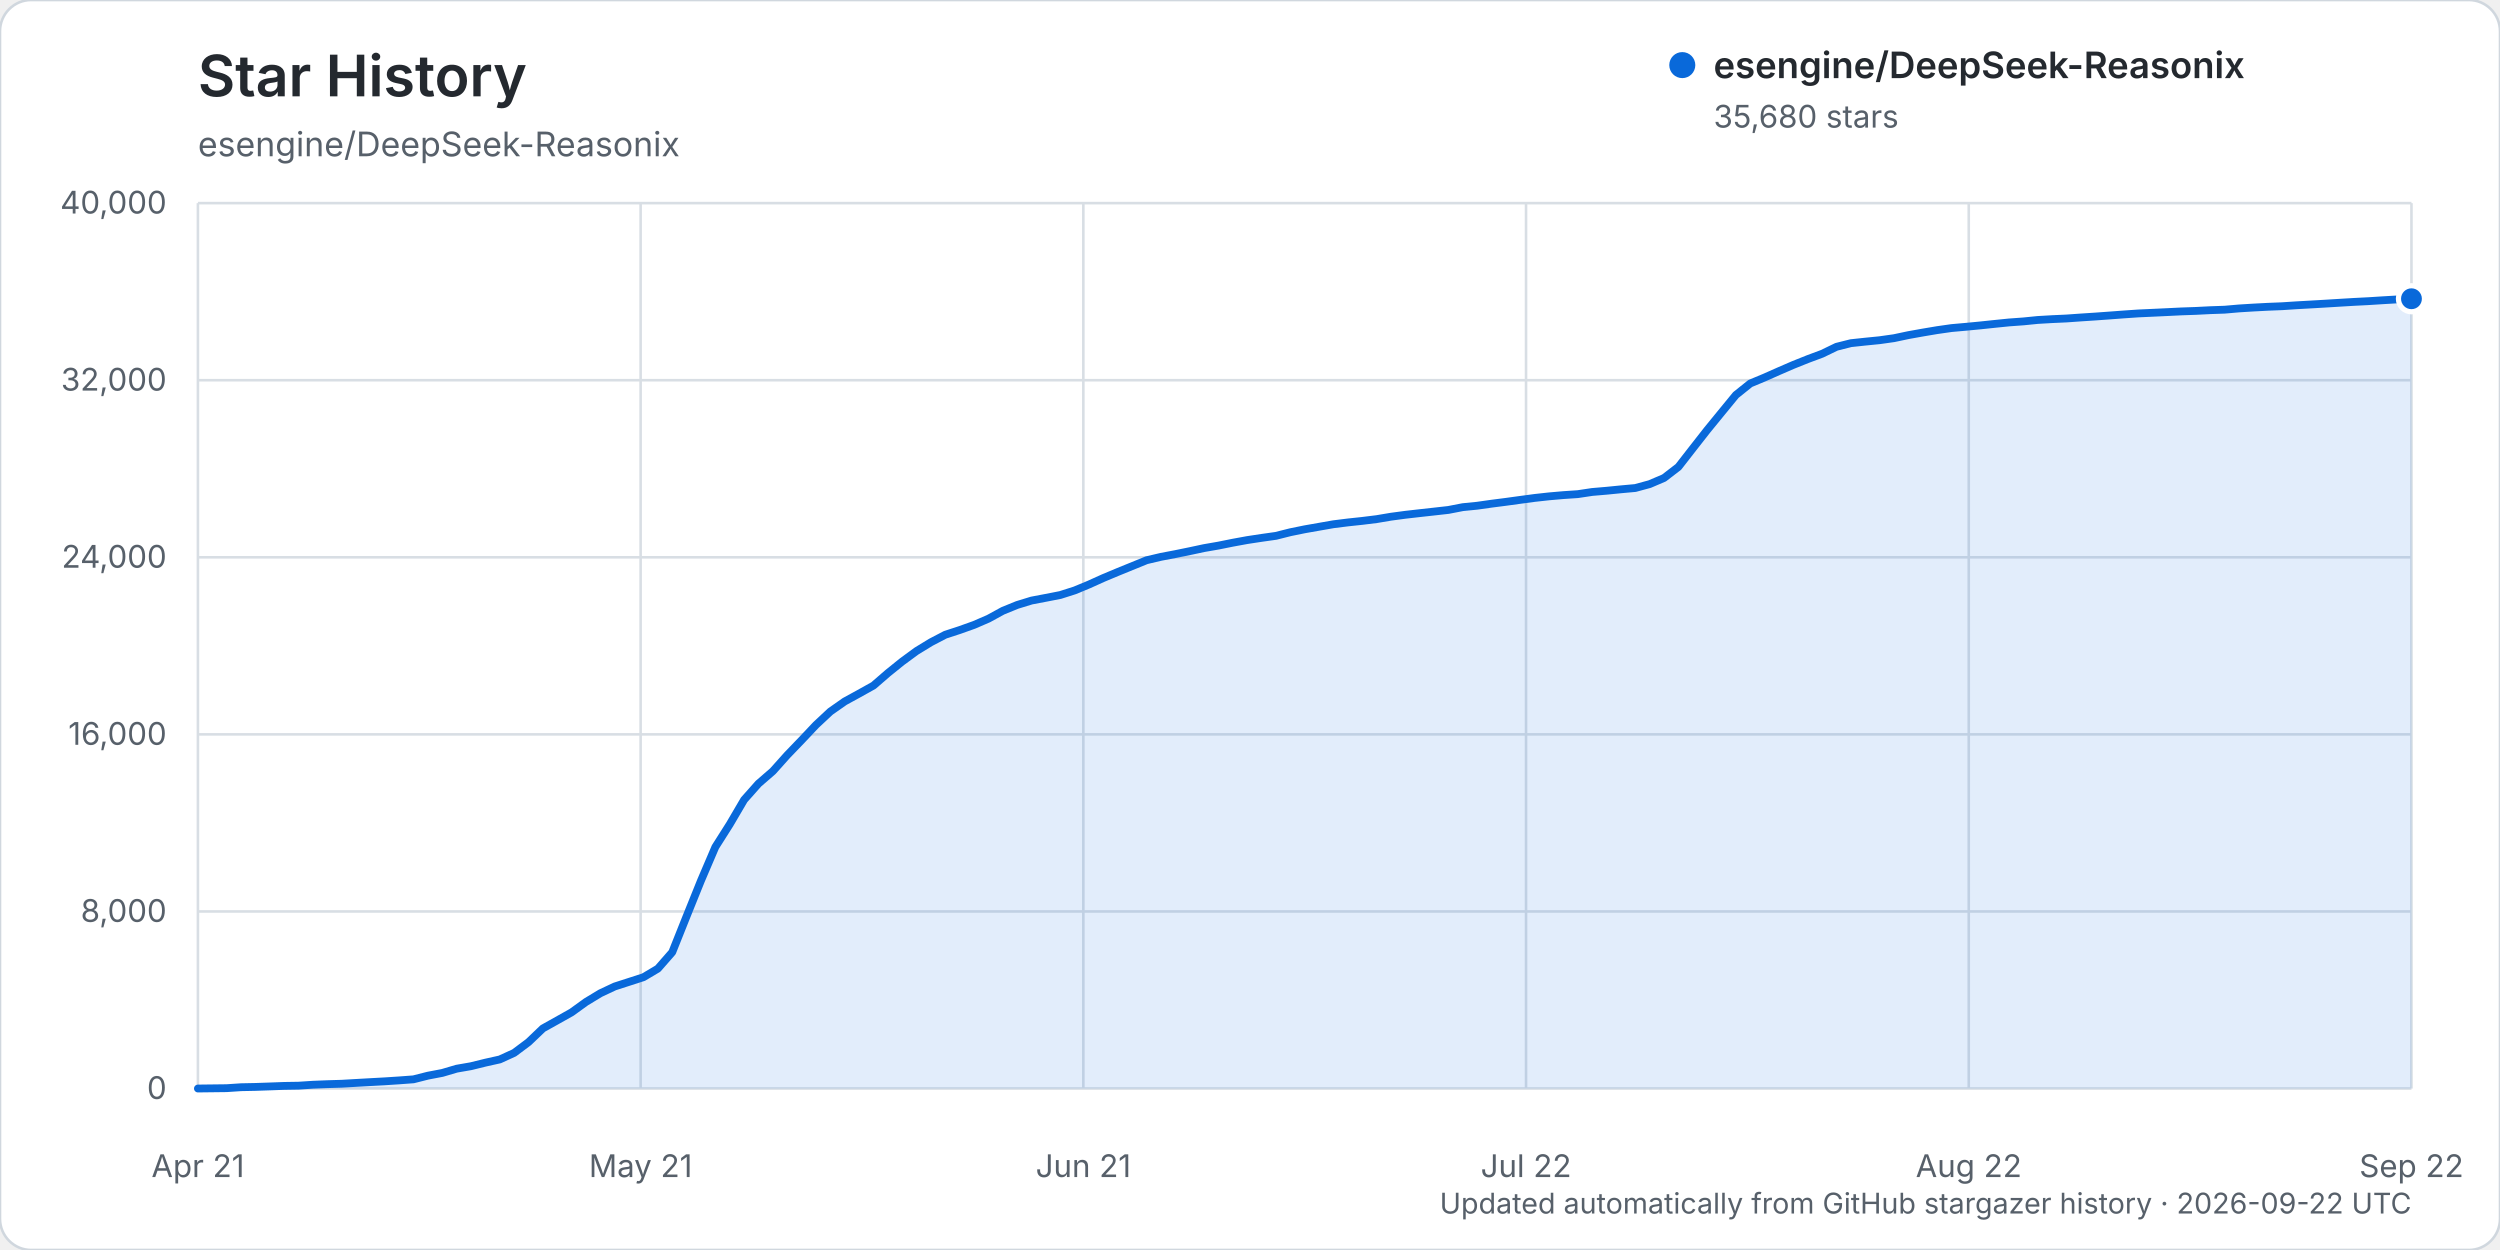
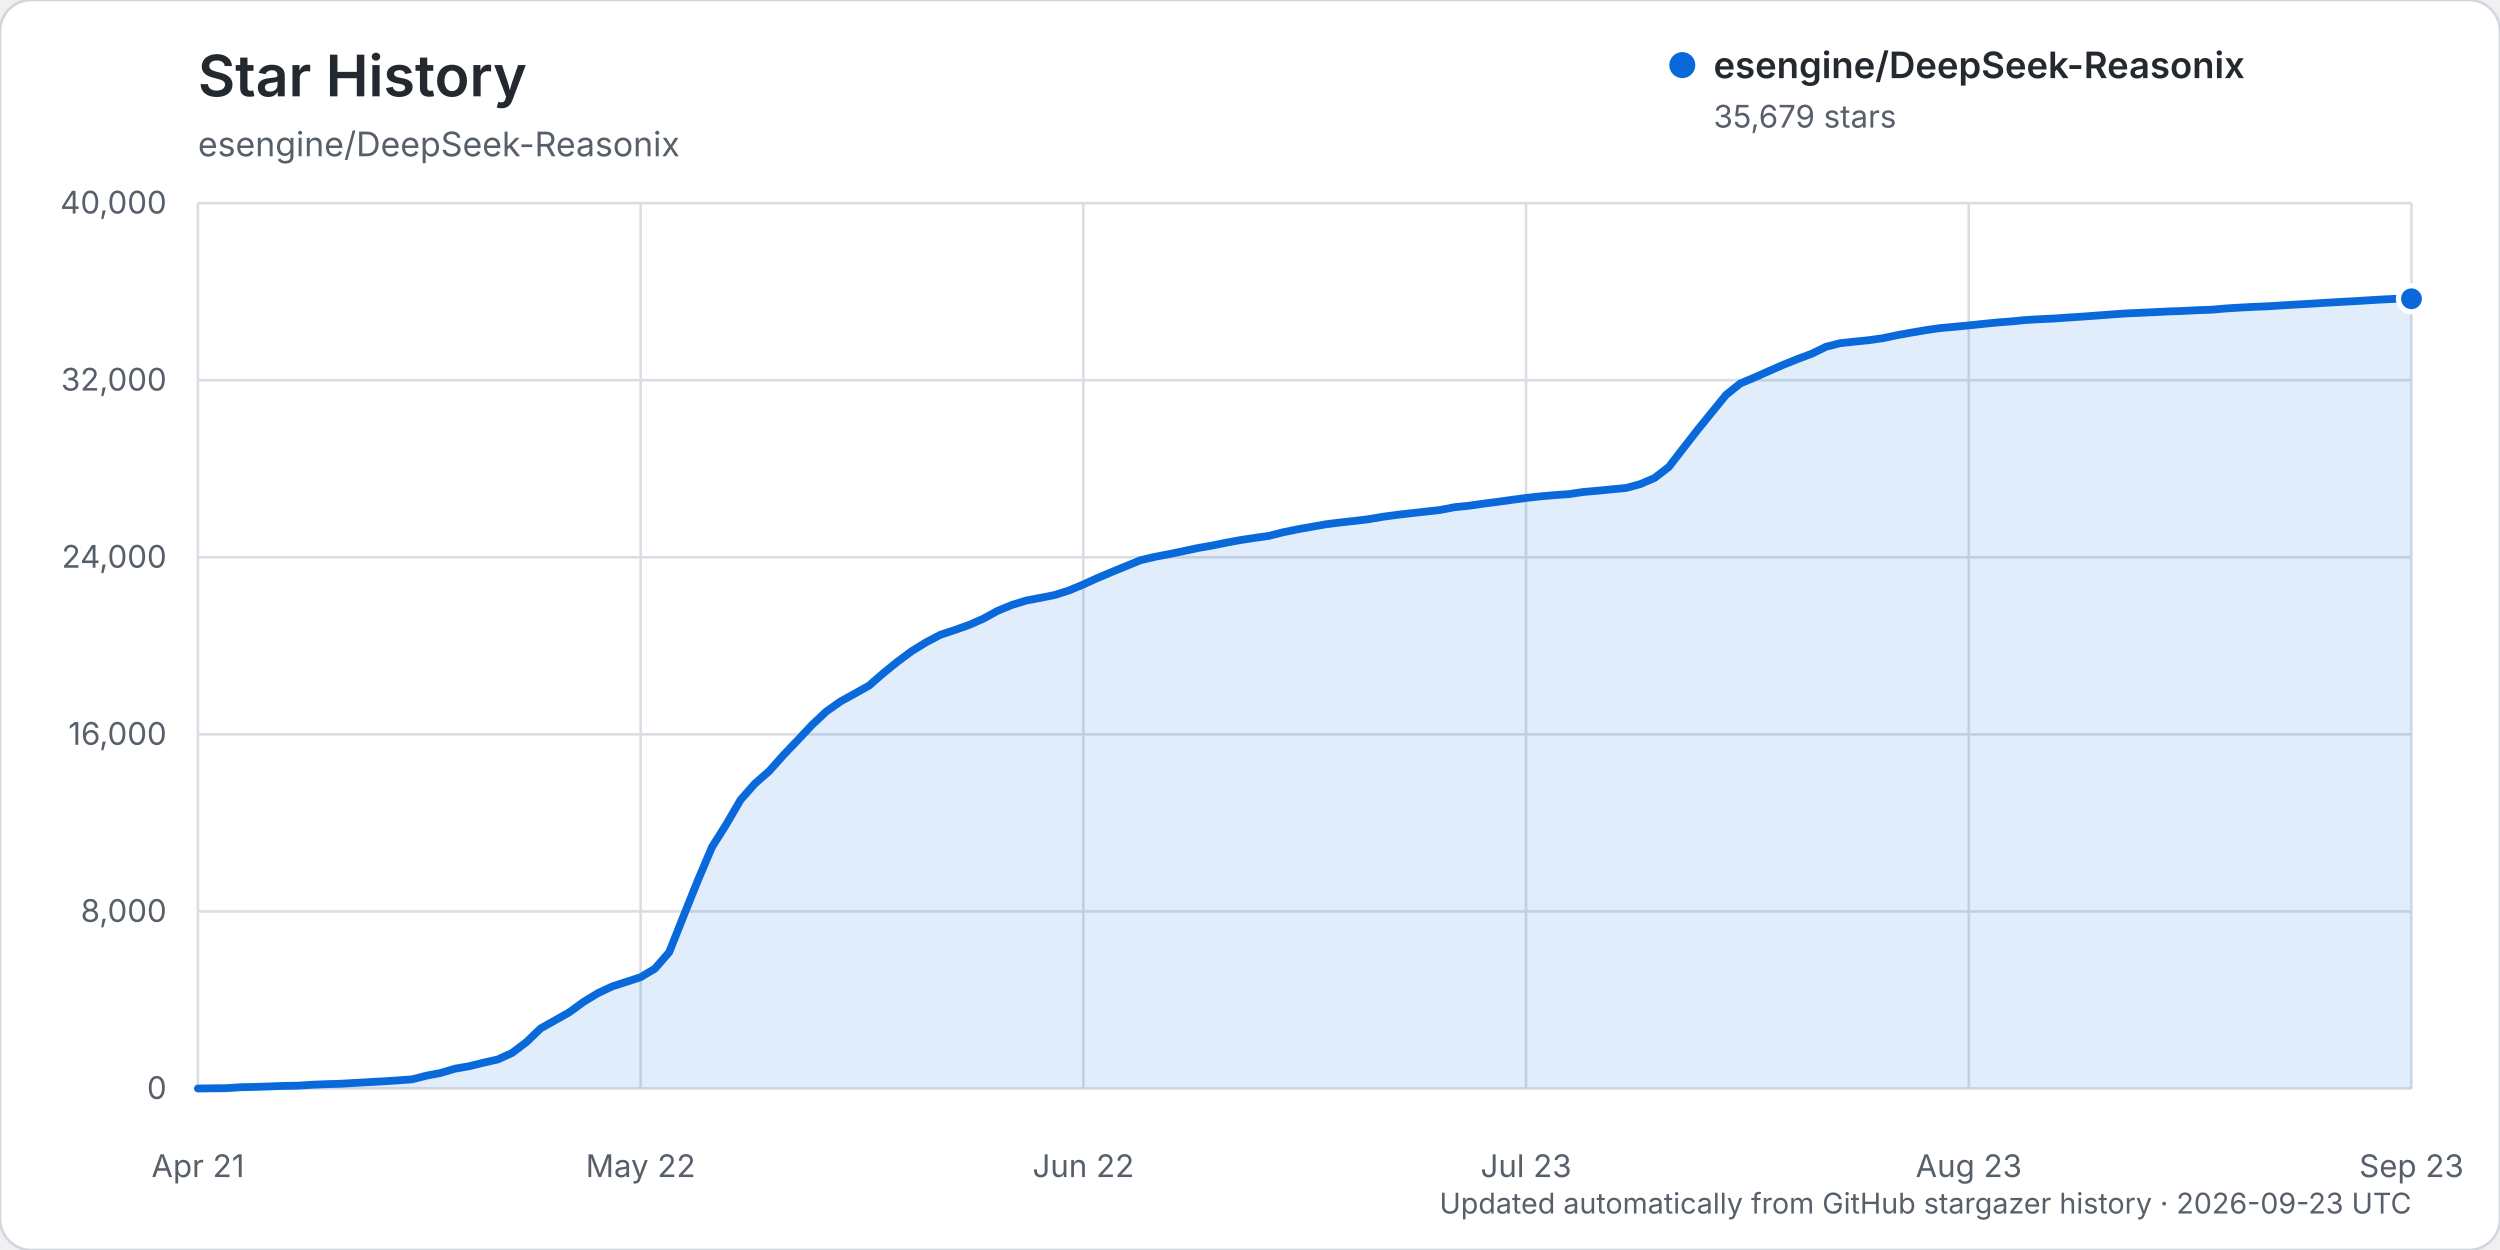
<svg xmlns="http://www.w3.org/2000/svg" width="960" height="480" viewBox="0 0 960 480" role="img" aria-labelledby="title description">
  <rect width="960" height="480" rx="12" fill="#ffffff" stroke="#d0d7de" />
  <text x="76" y="37" fill="#24292f" font-family="-apple-system, BlinkMacSystemFont, 'Segoe UI', sans-serif" font-size="22" font-weight="600">Star History</text>
  <text x="76" y="60" fill="#57606a" font-family="-apple-system, BlinkMacSystemFont, 'Segoe UI', sans-serif" font-size="13">esengine/DeepSeek-Reasonix</text>
  <g font-family="-apple-system, BlinkMacSystemFont, 'Segoe UI', sans-serif">
    <line x1="76" y1="418.00" x2="926" y2="418.00" stroke="#d8dee4" stroke-width="1" />
    <text x="64" y="422.00" text-anchor="end" fill="#57606a" font-size="12">0</text>
    <line x1="76" y1="350.00" x2="926" y2="350.00" stroke="#d8dee4" stroke-width="1" />
    <text x="64" y="354.00" text-anchor="end" fill="#57606a" font-size="12">8,000</text>
    <line x1="76" y1="282.00" x2="926" y2="282.00" stroke="#d8dee4" stroke-width="1" />
    <text x="64" y="286.00" text-anchor="end" fill="#57606a" font-size="12">16,000</text>
    <line x1="76" y1="214.00" x2="926" y2="214.00" stroke="#d8dee4" stroke-width="1" />
    <text x="64" y="218.00" text-anchor="end" fill="#57606a" font-size="12">24,000</text>
    <line x1="76" y1="146.00" x2="926" y2="146.00" stroke="#d8dee4" stroke-width="1" />
    <text x="64" y="150.00" text-anchor="end" fill="#57606a" font-size="12">32,000</text>
    <line x1="76" y1="78.00" x2="926" y2="78.00" stroke="#d8dee4" stroke-width="1" />
    <text x="64" y="82.00" text-anchor="end" fill="#57606a" font-size="12">40,000</text>
    <line x1="76.00" y1="78" x2="76.00" y2="418" stroke="#d8dee4" stroke-width="1" />
    <text x="76.00" y="452" text-anchor="middle" fill="#57606a" font-size="12">Apr 21</text>
    <line x1="246.00" y1="78" x2="246.00" y2="418" stroke="#d8dee4" stroke-width="1" />
-     <text x="246.00" y="452" text-anchor="middle" fill="#57606a" font-size="12">May 21</text>
+     <text x="246.00" y="452" text-anchor="middle" fill="#57606a" font-size="12">May 22</text>
    <line x1="416.00" y1="78" x2="416.00" y2="418" stroke="#d8dee4" stroke-width="1" />
-     <text x="416.00" y="452" text-anchor="middle" fill="#57606a" font-size="12">Jun 21</text>
+     <text x="416.00" y="452" text-anchor="middle" fill="#57606a" font-size="12">Jun 22</text>
    <line x1="586.00" y1="78" x2="586.00" y2="418" stroke="#d8dee4" stroke-width="1" />
-     <text x="586.00" y="452" text-anchor="middle" fill="#57606a" font-size="12">Jul 22</text>
+     <text x="586.00" y="452" text-anchor="middle" fill="#57606a" font-size="12">Jul 23</text>
    <line x1="756.00" y1="78" x2="756.00" y2="418" stroke="#d8dee4" stroke-width="1" />
-     <text x="756.00" y="452" text-anchor="middle" fill="#57606a" font-size="12">Aug 22</text>
+     <text x="756.00" y="452" text-anchor="middle" fill="#57606a" font-size="12">Aug 23</text>
    <line x1="926.00" y1="78" x2="926.00" y2="418" stroke="#d8dee4" stroke-width="1" />
-     <text x="926.00" y="452" text-anchor="middle" fill="#57606a" font-size="12">Sep 22</text>
-     <path d="M76.00,417.99 L87.04,417.86 L92.56,417.49 L98.08,417.38 L103.60,417.19 L109.12,416.99 L114.64,416.90 L120.16,416.54 L125.68,416.32 L131.19,416.16 L136.71,415.84 L142.23,415.53 L147.75,415.23 L153.27,414.87 L158.79,414.46 L164.31,413.06 L169.83,412.01 L175.35,410.38 L180.87,409.42 L186.39,408.06 L191.91,406.83 L197.43,404.31 L202.95,400.18 L208.47,394.91 L213.99,391.83 L219.51,388.73 L225.03,384.74 L230.55,381.40 L236.06,378.81 L241.58,377.03 L247.10,375.24 L252.62,371.96 L258.14,365.65 L263.66,351.83 L269.18,338.15 L274.70,325.25 L280.22,316.54 L285.74,307.13 L291.26,300.91 L296.78,296.13 L302.30,289.96 L307.82,284.22 L313.34,278.37 L318.86,273.22 L324.38,269.35 L329.90,266.33 L335.42,263.25 L340.94,258.47 L346.45,254.03 L351.97,249.98 L357.49,246.61 L363.01,243.73 L368.53,241.93 L374.05,239.96 L379.57,237.57 L385.09,234.55 L390.61,232.30 L396.13,230.61 L401.65,229.56 L407.17,228.48 L412.69,226.72 L418.21,224.43 L423.73,221.94 L429.25,219.63 L434.77,217.38 L440.29,215.13 L445.81,213.83 L451.32,212.78 L456.84,211.65 L462.36,210.47 L467.88,209.51 L473.40,208.40 L478.92,207.39 L484.44,206.55 L489.96,205.77 L495.48,204.38 L501.00,203.25 L506.52,202.28 L512.04,201.31 L517.56,200.62 L523.08,200.03 L528.60,199.35 L534.12,198.42 L539.64,197.68 L545.16,197.05 L550.68,196.44 L556.19,195.82 L561.71,194.75 L567.23,194.20 L572.75,193.42 L578.27,192.71 L583.79,191.95 L589.31,191.21 L594.83,190.60 L600.35,190.12 L605.87,189.75 L611.39,188.92 L616.91,188.45 L622.43,187.90 L627.95,187.40 L633.47,185.90 L638.99,183.54 L644.51,179.29 L650.03,172.20 L655.55,165.15 L661.06,158.40 L666.58,151.67 L672.10,147.25 L677.62,144.95 L683.14,142.50 L688.66,140.11 L694.18,137.90 L699.70,135.84 L705.22,133.17 L710.74,131.78 L716.26,131.19 L721.78,130.64 L727.30,129.86 L732.82,128.69 L738.34,127.70 L743.86,126.77 L749.38,125.98 L754.90,125.49 L760.42,124.96 L765.94,124.38 L771.45,123.82 L776.97,123.42 L782.49,122.87 L788.01,122.55 L793.53,122.30 L799.05,121.91 L804.57,121.55 L810.09,121.15 L815.61,120.74 L821.13,120.36 L826.65,120.11 L832.17,119.85 L837.69,119.58 L843.21,119.39 L848.73,119.11 L854.25,118.92 L859.77,118.44 L865.29,118.10 L870.81,117.81 L876.32,117.59 L881.84,117.23 L887.36,116.92 L892.88,116.60 L898.40,116.26 L903.92,115.93 L909.44,115.65 L914.96,115.30 L920.48,114.98 L926.00,114.72 L926.00,418.00 L76.00,418.00 Z" fill="#0969da" opacity="0.12" />
-     <path d="M76.00,417.99 L87.04,417.86 L92.56,417.49 L98.08,417.38 L103.60,417.19 L109.12,416.99 L114.64,416.90 L120.16,416.54 L125.68,416.32 L131.19,416.16 L136.71,415.84 L142.23,415.53 L147.75,415.23 L153.27,414.87 L158.79,414.46 L164.31,413.06 L169.83,412.01 L175.35,410.38 L180.87,409.42 L186.39,408.06 L191.91,406.83 L197.43,404.31 L202.95,400.18 L208.47,394.91 L213.99,391.83 L219.51,388.73 L225.03,384.74 L230.55,381.40 L236.06,378.81 L241.58,377.03 L247.10,375.24 L252.62,371.96 L258.14,365.65 L263.66,351.83 L269.18,338.15 L274.70,325.25 L280.22,316.54 L285.74,307.13 L291.26,300.91 L296.78,296.13 L302.30,289.96 L307.82,284.22 L313.34,278.37 L318.86,273.22 L324.38,269.35 L329.90,266.33 L335.42,263.25 L340.94,258.47 L346.45,254.03 L351.97,249.98 L357.49,246.61 L363.01,243.73 L368.53,241.93 L374.05,239.96 L379.57,237.57 L385.09,234.55 L390.61,232.30 L396.13,230.61 L401.65,229.56 L407.17,228.48 L412.69,226.72 L418.21,224.43 L423.73,221.94 L429.25,219.63 L434.77,217.38 L440.29,215.13 L445.81,213.83 L451.32,212.78 L456.84,211.65 L462.36,210.47 L467.88,209.51 L473.40,208.40 L478.92,207.39 L484.44,206.55 L489.96,205.77 L495.48,204.38 L501.00,203.25 L506.52,202.28 L512.04,201.31 L517.56,200.62 L523.08,200.03 L528.60,199.35 L534.12,198.42 L539.64,197.68 L545.16,197.05 L550.68,196.44 L556.19,195.82 L561.71,194.75 L567.23,194.20 L572.75,193.42 L578.27,192.71 L583.79,191.95 L589.31,191.21 L594.83,190.60 L600.35,190.12 L605.87,189.75 L611.39,188.92 L616.91,188.45 L622.43,187.90 L627.95,187.40 L633.47,185.90 L638.99,183.54 L644.51,179.29 L650.03,172.20 L655.55,165.15 L661.06,158.40 L666.58,151.67 L672.10,147.25 L677.62,144.95 L683.14,142.50 L688.66,140.11 L694.18,137.90 L699.70,135.84 L705.22,133.17 L710.74,131.78 L716.26,131.19 L721.78,130.64 L727.30,129.86 L732.82,128.69 L738.34,127.70 L743.86,126.77 L749.38,125.98 L754.90,125.49 L760.42,124.96 L765.94,124.38 L771.45,123.82 L776.97,123.42 L782.49,122.87 L788.01,122.55 L793.53,122.30 L799.05,121.91 L804.57,121.55 L810.09,121.15 L815.61,120.74 L821.13,120.36 L826.65,120.11 L832.17,119.85 L837.69,119.58 L843.21,119.39 L848.73,119.11 L854.25,118.92 L859.77,118.44 L865.29,118.10 L870.81,117.81 L876.32,117.59 L881.84,117.23 L887.36,116.92 L892.88,116.60 L898.40,116.26 L903.92,115.93 L909.44,115.65 L914.96,115.30 L920.48,114.98 L926.00,114.72" fill="none" stroke="#0969da" stroke-width="3" stroke-linecap="round" stroke-linejoin="round" />
-     <circle cx="926.00" cy="114.72" r="5" fill="#0969da" stroke="#ffffff" stroke-width="2" />
+     <text x="926.00" y="452" text-anchor="middle" fill="#57606a" font-size="12">Sep 23</text>
+     <path d="M76.00,417.99 L86.97,417.86 L92.45,417.49 L97.94,417.38 L103.42,417.19 L108.90,416.99 L114.39,416.90 L119.87,416.54 L125.35,416.32 L130.84,416.16 L136.32,415.84 L141.81,415.53 L147.29,415.23 L152.77,414.87 L158.26,414.46 L163.74,413.06 L169.23,412.01 L174.71,410.38 L180.19,409.42 L185.68,408.06 L191.16,406.83 L196.65,404.31 L202.13,400.18 L207.61,394.91 L213.10,391.83 L218.58,388.73 L224.06,384.74 L229.55,381.40 L235.03,378.81 L240.52,377.03 L246.00,375.24 L251.48,371.96 L256.97,365.65 L262.45,351.83 L267.94,338.15 L273.42,325.25 L278.90,316.54 L284.39,307.13 L289.87,300.91 L295.35,296.13 L300.84,289.96 L306.32,284.22 L311.81,278.37 L317.29,273.22 L322.77,269.35 L328.26,266.33 L333.74,263.25 L339.23,258.47 L344.71,254.03 L350.19,249.98 L355.68,246.61 L361.16,243.73 L366.65,241.93 L372.13,239.96 L377.61,237.57 L383.10,234.55 L388.58,232.30 L394.06,230.61 L399.55,229.56 L405.03,228.48 L410.52,226.72 L416.00,224.43 L421.48,221.94 L426.97,219.63 L432.45,217.38 L437.94,215.13 L443.42,213.83 L448.90,212.78 L454.39,211.65 L459.87,210.47 L465.35,209.51 L470.84,208.40 L476.32,207.39 L481.81,206.55 L487.29,205.77 L492.77,204.38 L498.26,203.25 L503.74,202.28 L509.23,201.31 L514.71,200.62 L520.19,200.03 L525.68,199.35 L531.16,198.42 L536.65,197.68 L542.13,197.05 L547.61,196.44 L553.10,195.82 L558.58,194.75 L564.06,194.20 L569.55,193.42 L575.03,192.71 L580.52,191.95 L586.00,191.21 L591.48,190.60 L596.97,190.12 L602.45,189.75 L607.94,188.92 L613.42,188.45 L618.90,187.90 L624.39,187.40 L629.87,185.90 L635.35,183.54 L640.84,179.29 L646.32,172.20 L651.81,165.15 L657.29,158.40 L662.77,151.67 L668.26,147.25 L673.74,144.95 L679.23,142.50 L684.71,140.11 L690.19,137.90 L695.68,135.84 L701.16,133.17 L706.65,131.78 L712.13,131.19 L717.61,130.64 L723.10,129.86 L728.58,128.69 L734.06,127.70 L739.55,126.77 L745.03,125.98 L750.52,125.49 L756.00,124.96 L761.48,124.39 L766.97,123.83 L772.45,123.42 L777.94,122.88 L783.42,122.56 L788.90,122.31 L794.39,121.92 L799.87,121.56 L805.35,121.16 L810.84,120.75 L816.32,120.36 L821.81,120.12 L827.29,119.86 L832.77,119.59 L838.26,119.40 L843.74,119.12 L849.23,118.93 L854.71,118.45 L860.19,118.11 L865.68,117.82 L871.16,117.60 L876.65,117.24 L882.13,116.93 L887.61,116.61 L893.10,116.27 L898.58,115.94 L904.06,115.66 L909.55,115.31 L915.03,114.99 L920.52,114.73 L926.00,114.73 L926.00,418.00 L76.00,418.00 Z" fill="#0969da" opacity="0.12" />
+     <path d="M76.00,417.99 L86.97,417.86 L92.45,417.49 L97.94,417.38 L103.42,417.19 L108.90,416.99 L114.39,416.90 L119.87,416.54 L125.35,416.32 L130.84,416.16 L136.32,415.84 L141.81,415.53 L147.29,415.23 L152.77,414.87 L158.26,414.46 L163.74,413.06 L169.23,412.01 L174.71,410.38 L180.19,409.42 L185.68,408.06 L191.16,406.83 L196.65,404.31 L202.13,400.18 L207.61,394.91 L213.10,391.83 L218.58,388.73 L224.06,384.74 L229.55,381.40 L235.03,378.81 L240.52,377.03 L246.00,375.24 L251.48,371.96 L256.97,365.65 L262.45,351.83 L267.94,338.15 L273.42,325.25 L278.90,316.54 L284.39,307.13 L289.87,300.91 L295.35,296.13 L300.84,289.96 L306.32,284.22 L311.81,278.37 L317.29,273.22 L322.77,269.35 L328.26,266.33 L333.74,263.25 L339.23,258.47 L344.71,254.03 L350.19,249.98 L355.68,246.61 L361.16,243.73 L366.65,241.93 L372.13,239.96 L377.61,237.57 L383.10,234.55 L388.58,232.30 L394.06,230.61 L399.55,229.56 L405.03,228.48 L410.52,226.72 L416.00,224.43 L421.48,221.94 L426.97,219.63 L432.45,217.38 L437.94,215.13 L443.42,213.83 L448.90,212.78 L454.39,211.65 L459.87,210.47 L465.35,209.51 L470.84,208.40 L476.32,207.39 L481.81,206.55 L487.29,205.77 L492.77,204.38 L498.26,203.25 L503.74,202.28 L509.23,201.31 L514.71,200.62 L520.19,200.03 L525.68,199.35 L531.16,198.42 L536.65,197.68 L542.13,197.05 L547.61,196.44 L553.10,195.82 L558.58,194.75 L564.06,194.20 L569.55,193.42 L575.03,192.71 L580.52,191.95 L586.00,191.21 L591.48,190.60 L596.97,190.12 L602.45,189.75 L607.94,188.92 L613.42,188.45 L618.90,187.90 L624.39,187.40 L629.87,185.90 L635.35,183.54 L640.84,179.29 L646.32,172.20 L651.81,165.15 L657.29,158.40 L662.77,151.67 L668.26,147.25 L673.74,144.95 L679.23,142.50 L684.71,140.11 L690.19,137.90 L695.68,135.84 L701.16,133.17 L706.65,131.78 L712.13,131.19 L717.61,130.64 L723.10,129.86 L728.58,128.69 L734.06,127.70 L739.55,126.77 L745.03,125.98 L750.52,125.49 L756.00,124.96 L761.48,124.39 L766.97,123.83 L772.45,123.42 L777.94,122.88 L783.42,122.56 L788.90,122.31 L794.39,121.92 L799.87,121.56 L805.35,121.16 L810.84,120.75 L816.32,120.36 L821.81,120.12 L827.29,119.86 L832.77,119.59 L838.26,119.40 L843.74,119.12 L849.23,118.93 L854.71,118.45 L860.19,118.11 L865.68,117.82 L871.16,117.60 L876.65,117.24 L882.13,116.93 L887.61,116.61 L893.10,116.27 L898.58,115.94 L904.06,115.66 L909.55,115.31 L915.03,114.99 L920.52,114.73 L926.00,114.73" fill="none" stroke="#0969da" stroke-width="3" stroke-linecap="round" stroke-linejoin="round" />
+     <circle cx="926.00" cy="114.73" r="5" fill="#0969da" stroke="#ffffff" stroke-width="2" />
    <g transform="translate(646, 25)">
      <circle cx="0" cy="0" r="5" fill="#0969da" />
      <text x="12" y="5" fill="#24292f" font-size="14" font-weight="600">esengine/DeepSeek-Reasonix</text>
-       <text x="12" y="24" fill="#57606a" font-size="12">35,680 stars</text>
+       <text x="12" y="24" fill="#57606a" font-size="12">35,679 stars</text>
    </g>
-     <text x="926" y="466" text-anchor="end" fill="#57606a" font-size="11">Updated automatically from GitHub stargazer history · 2026-09-22 UTC</text>
+     <text x="926" y="466" text-anchor="end" fill="#57606a" font-size="11">Updated automatically from GitHub stargazer history · 2026-09-23 UTC</text>
  </g>
</svg>
